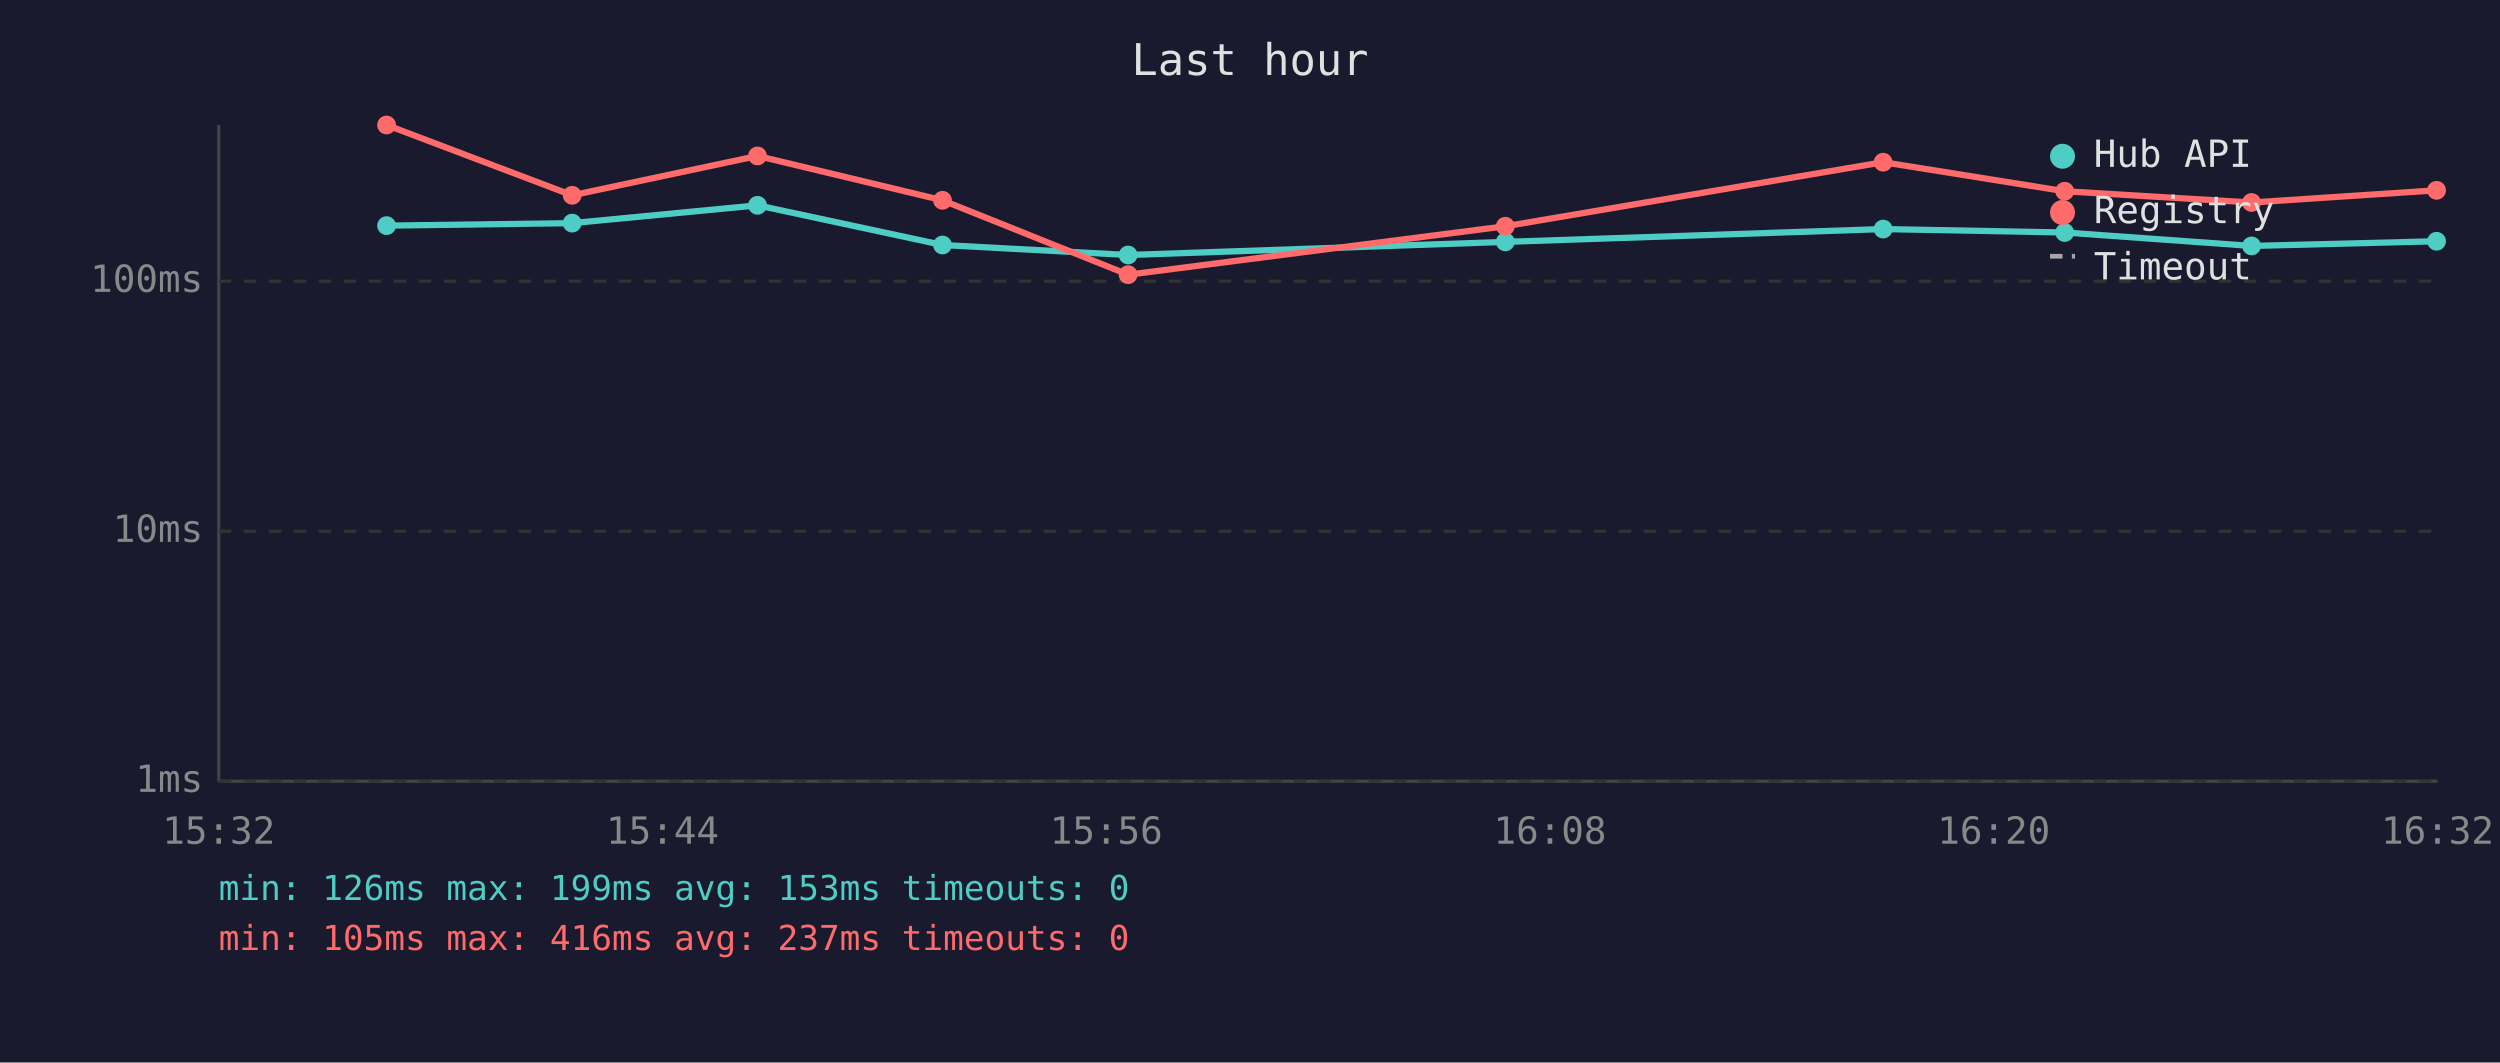
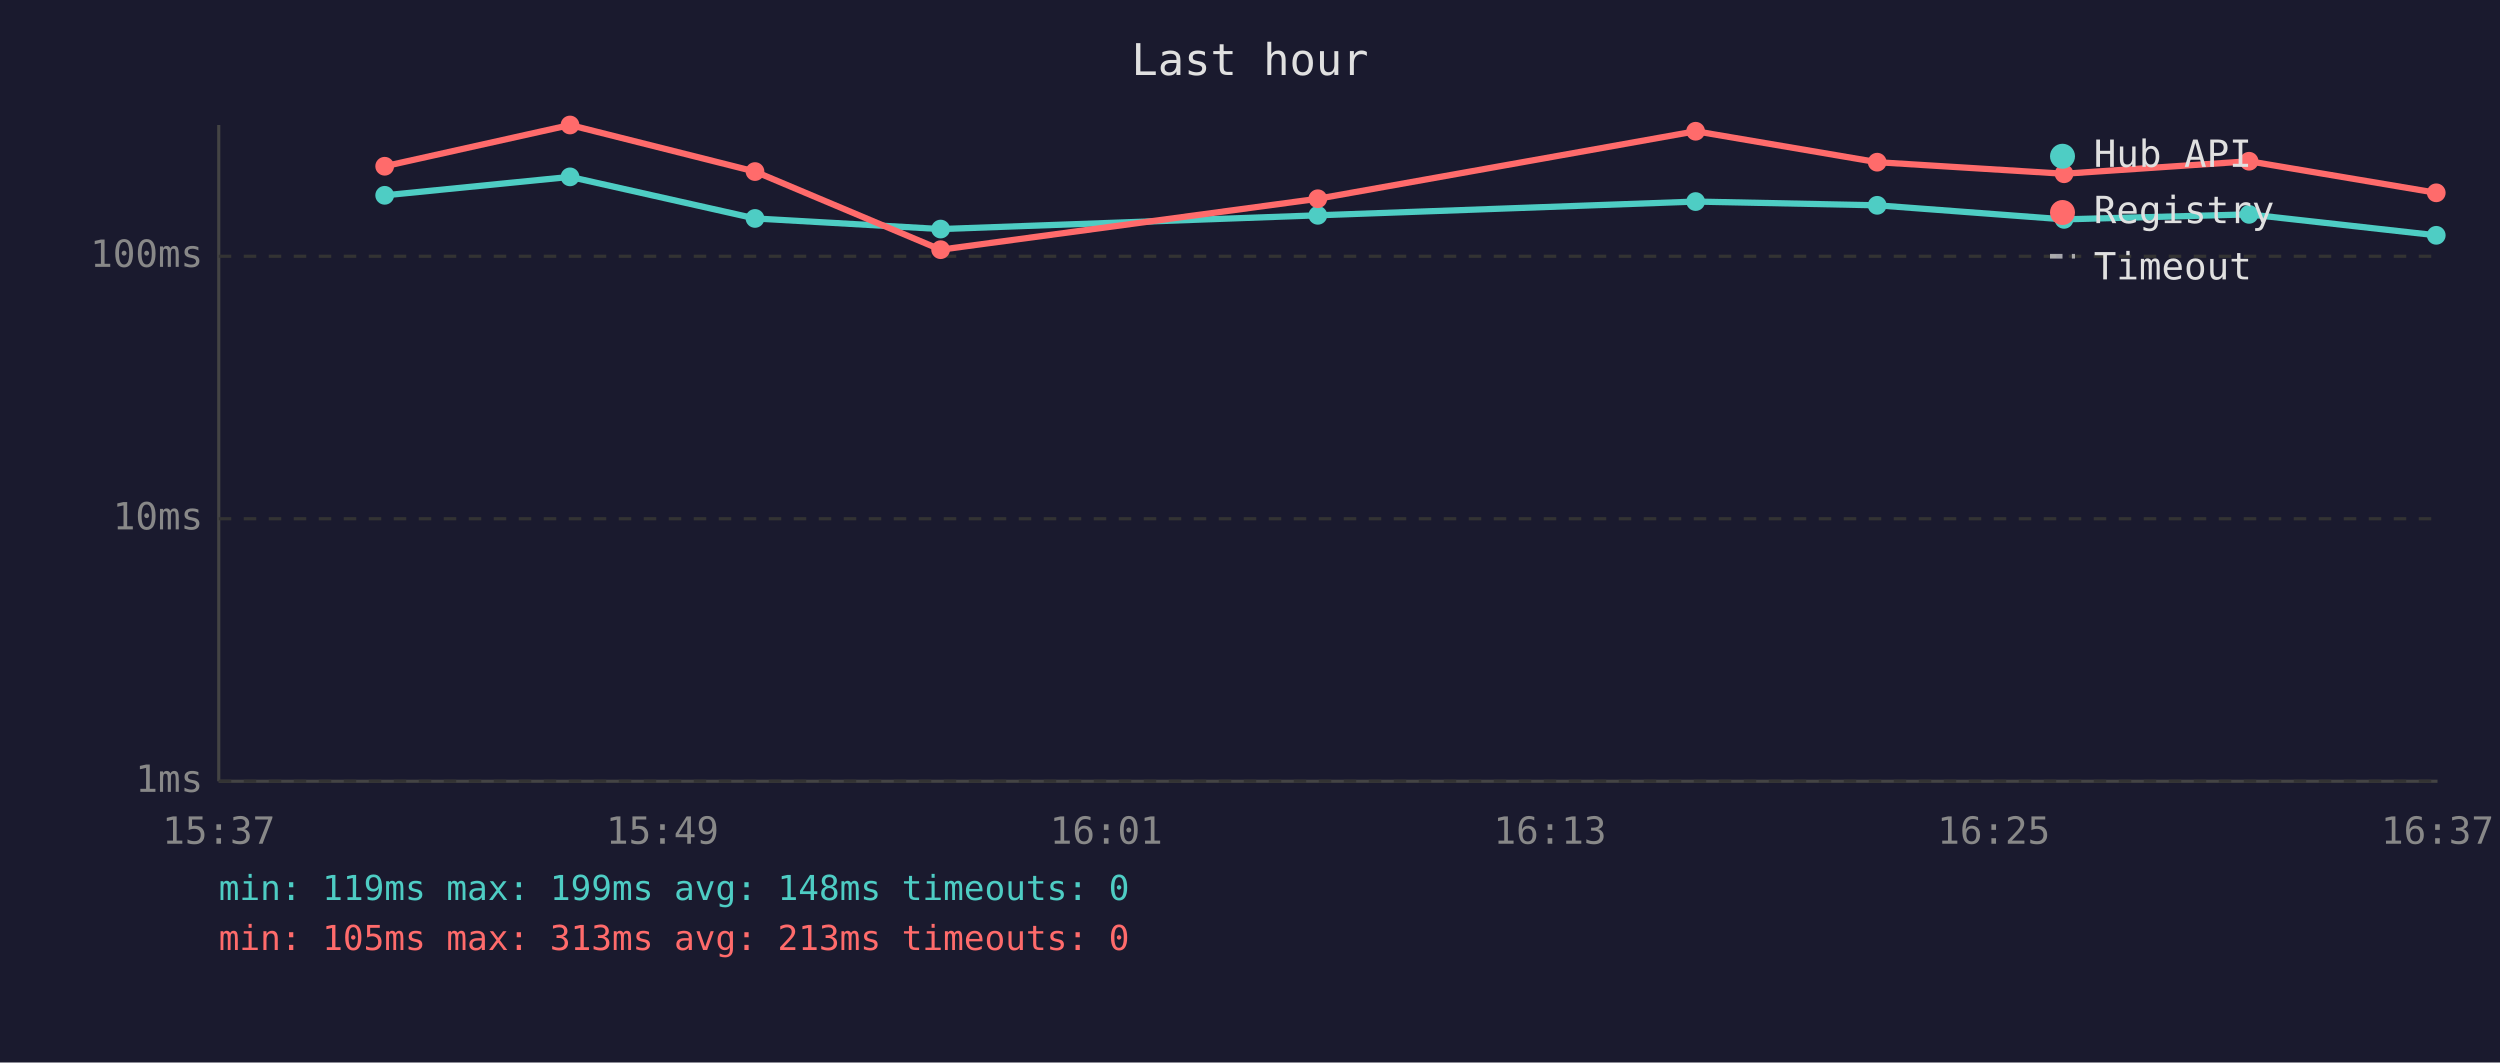
<svg xmlns="http://www.w3.org/2000/svg" viewBox="0 0 800 340" font-family="monospace" font-size="12">
  <rect width="800" height="340" fill="#1a1a2e" />
  <text x="400" y="24" fill="#e0e0e0" font-size="14" text-anchor="middle">Last hour</text>
  <line x1="70" y1="40" x2="70" y2="250" stroke="#444" stroke-width="1" />
  <line x1="70" y1="250" x2="780" y2="250" stroke="#444" stroke-width="1" />
  <line x1="70" y1="250" x2="780" y2="250" stroke="#333" stroke-width="1" stroke-dasharray="4" />
  <text x="65" y="250" fill="#888" text-anchor="end" dominant-baseline="middle">1ms</text>
-   <line x1="70" y1="170" x2="780" y2="170" stroke="#333" stroke-width="1" stroke-dasharray="4" />
-   <text x="65" y="170" fill="#888" text-anchor="end" dominant-baseline="middle">10ms</text>
-   <line x1="70" y1="90" x2="780" y2="90" stroke="#333" stroke-width="1" stroke-dasharray="4" />
-   <text x="65" y="90" fill="#888" text-anchor="end" dominant-baseline="middle">100ms</text>
-   <text x="70" y="270" fill="#888" text-anchor="middle">15:32</text>
-   <text x="212" y="270" fill="#888" text-anchor="middle">15:44</text>
-   <text x="354" y="270" fill="#888" text-anchor="middle">15:56</text>
-   <text x="496" y="270" fill="#888" text-anchor="middle">16:08</text>
-   <text x="638" y="270" fill="#888" text-anchor="middle">16:20</text>
-   <text x="780" y="270" fill="#888" text-anchor="middle">16:32</text>
-   <polyline points="123.7,72.2 183.1,71.4 242.4,65.7 301.6,78.4 361.0,81.6 481.7,77.4 602.6,73.3 660.7,74.4 720.5,78.7 779.7,77.2" fill="none" stroke="#4ecdc4" stroke-width="2" opacity="1" />
-   <circle cx="123.7" cy="72.2" r="3" fill="#4ecdc4" />
-   <circle cx="183.1" cy="71.4" r="3" fill="#4ecdc4" />
-   <circle cx="242.4" cy="65.7" r="3" fill="#4ecdc4" />
-   <circle cx="301.6" cy="78.4" r="3" fill="#4ecdc4" />
-   <circle cx="361.0" cy="81.6" r="3" fill="#4ecdc4" />
-   <circle cx="481.7" cy="77.4" r="3" fill="#4ecdc4" />
-   <circle cx="602.6" cy="73.3" r="3" fill="#4ecdc4" />
-   <circle cx="660.7" cy="74.4" r="3" fill="#4ecdc4" />
-   <circle cx="720.5" cy="78.7" r="3" fill="#4ecdc4" />
-   <circle cx="779.7" cy="77.2" r="3" fill="#4ecdc4" />
-   <polyline points="123.7,40.0 183.1,62.5 242.4,49.9 301.6,64.1 361.0,87.9 481.7,72.4 602.6,51.9 660.7,61.2 720.5,64.8 779.7,60.9" fill="none" stroke="#ff6b6b" stroke-width="2" opacity="1" />
-   <circle cx="123.7" cy="40.0" r="3" fill="#ff6b6b" />
-   <circle cx="183.1" cy="62.5" r="3" fill="#ff6b6b" />
-   <circle cx="242.4" cy="49.9" r="3" fill="#ff6b6b" />
-   <circle cx="301.6" cy="64.1" r="3" fill="#ff6b6b" />
-   <circle cx="361.0" cy="87.9" r="3" fill="#ff6b6b" />
-   <circle cx="481.7" cy="72.4" r="3" fill="#ff6b6b" />
-   <circle cx="602.6" cy="51.9" r="3" fill="#ff6b6b" />
-   <circle cx="660.7" cy="61.2" r="3" fill="#ff6b6b" />
-   <circle cx="720.5" cy="64.8" r="3" fill="#ff6b6b" />
-   <circle cx="779.7" cy="60.9" r="3" fill="#ff6b6b" />
+   <line x1="70" y1="166" x2="780" y2="166" stroke="#333" stroke-width="1" stroke-dasharray="4" />
+   <text x="65" y="166" fill="#888" text-anchor="end" dominant-baseline="middle">10ms</text>
+   <line x1="70" y1="82" x2="780" y2="82" stroke="#333" stroke-width="1" stroke-dasharray="4" />
+   <text x="65" y="82" fill="#888" text-anchor="end" dominant-baseline="middle">100ms</text>
+   <text x="70" y="270" fill="#888" text-anchor="middle">15:37</text>
+   <text x="212" y="270" fill="#888" text-anchor="middle">15:49</text>
+   <text x="354" y="270" fill="#888" text-anchor="middle">16:01</text>
+   <text x="496" y="270" fill="#888" text-anchor="middle">16:13</text>
+   <text x="638" y="270" fill="#888" text-anchor="middle">16:25</text>
+   <text x="780" y="270" fill="#888" text-anchor="middle">16:37</text>
+   <polyline points="123.1,62.5 182.4,56.6 241.6,69.9 301.0,73.3 421.7,68.9 542.6,64.5 600.7,65.7 660.5,70.2 719.7,68.6 779.6,75.3" fill="none" stroke="#4ecdc4" stroke-width="2" opacity="1" />
+   <circle cx="123.1" cy="62.5" r="3" fill="#4ecdc4" />
+   <circle cx="182.4" cy="56.6" r="3" fill="#4ecdc4" />
+   <circle cx="241.6" cy="69.9" r="3" fill="#4ecdc4" />
+   <circle cx="301.0" cy="73.3" r="3" fill="#4ecdc4" />
+   <circle cx="421.7" cy="68.9" r="3" fill="#4ecdc4" />
+   <circle cx="542.6" cy="64.5" r="3" fill="#4ecdc4" />
+   <circle cx="600.7" cy="65.7" r="3" fill="#4ecdc4" />
+   <circle cx="660.5" cy="70.2" r="3" fill="#4ecdc4" />
+   <circle cx="719.7" cy="68.6" r="3" fill="#4ecdc4" />
+   <circle cx="779.6" cy="75.3" r="3" fill="#4ecdc4" />
+   <polyline points="123.1,53.2 182.4,40.0 241.6,54.9 301.0,79.9 421.7,63.6 542.6,42.0 600.7,51.9 660.5,55.6 719.7,51.6 779.6,61.7" fill="none" stroke="#ff6b6b" stroke-width="2" opacity="1" />
+   <circle cx="123.1" cy="53.2" r="3" fill="#ff6b6b" />
+   <circle cx="182.4" cy="40.0" r="3" fill="#ff6b6b" />
+   <circle cx="241.6" cy="54.9" r="3" fill="#ff6b6b" />
+   <circle cx="301.0" cy="79.9" r="3" fill="#ff6b6b" />
+   <circle cx="421.7" cy="63.6" r="3" fill="#ff6b6b" />
+   <circle cx="542.6" cy="42.0" r="3" fill="#ff6b6b" />
+   <circle cx="600.7" cy="51.9" r="3" fill="#ff6b6b" />
+   <circle cx="660.5" cy="55.6" r="3" fill="#ff6b6b" />
+   <circle cx="719.7" cy="51.6" r="3" fill="#ff6b6b" />
+   <circle cx="779.6" cy="61.7" r="3" fill="#ff6b6b" />
  <circle cx="660" cy="50" r="4" fill="#4ecdc4" />
  <text x="670" y="50" fill="#e0e0e0" dominant-baseline="middle">Hub API</text>
  <circle cx="660" cy="68" r="4" fill="#ff6b6b" />
  <text x="670" y="68" fill="#e0e0e0" dominant-baseline="middle">Registry</text>
  <line x1="656" y1="82" x2="664" y2="82" stroke="#e0e0e0" stroke-width="1.5" stroke-dasharray="4,3" opacity="0.7" />
  <text x="670" y="86" fill="#e0e0e0" dominant-baseline="middle">Timeout</text>
-   <text x="70" y="288" fill="#4ecdc4" font-size="11">min: 126ms  max: 199ms  avg: 153ms  timeouts: 0</text>
-   <text x="70" y="304" fill="#ff6b6b" font-size="11">min: 105ms  max: 416ms  avg: 237ms  timeouts: 0</text>
+   <text x="70" y="288" fill="#4ecdc4" font-size="11">min: 119ms  max: 199ms  avg: 148ms  timeouts: 0</text>
+   <text x="70" y="304" fill="#ff6b6b" font-size="11">min: 105ms  max: 313ms  avg: 213ms  timeouts: 0</text>
</svg>
